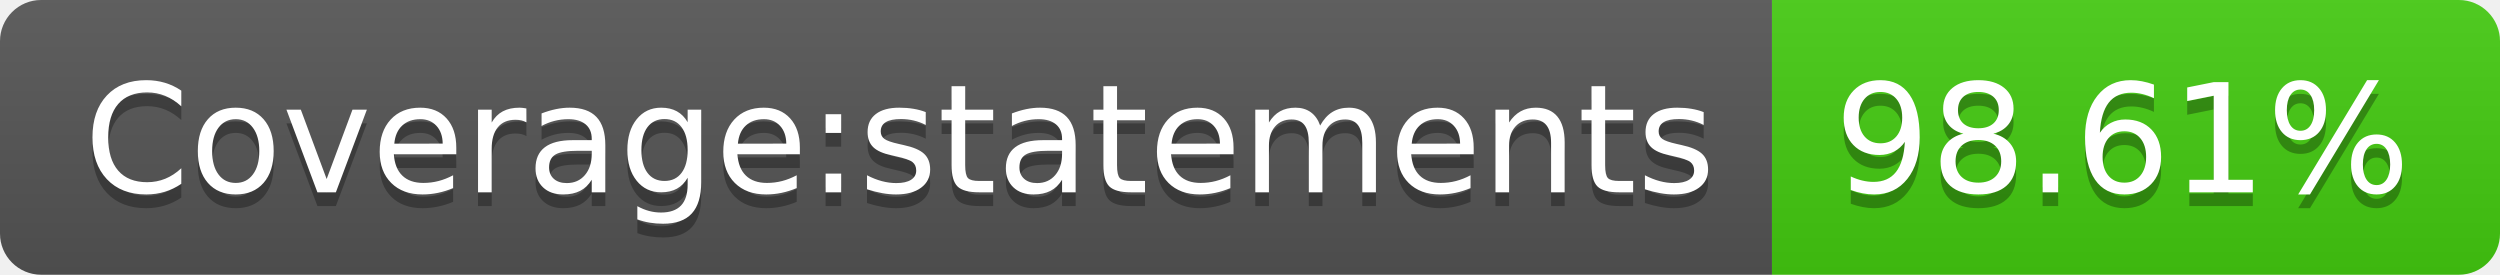
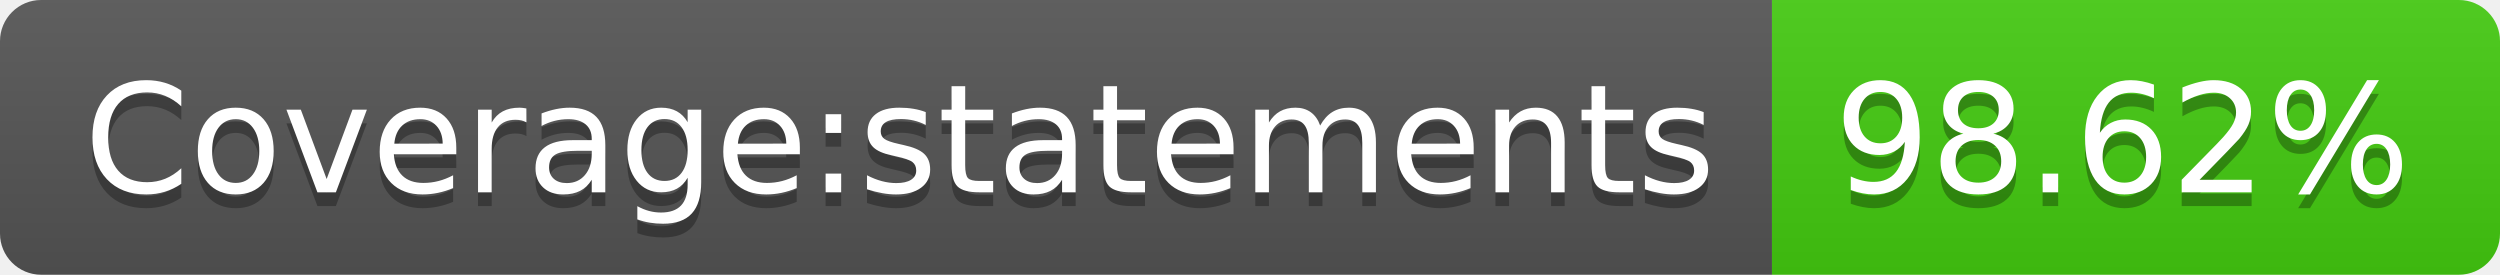
- <svg xmlns="http://www.w3.org/2000/svg" width="182" height="20" role="img" aria-label="Coverage:statements: 98.61%">
+ <svg xmlns="http://www.w3.org/2000/svg" width="182" height="20" role="img" aria-label="Coverage:statements: 98.62%">
  <linearGradient id="s" x2="0" y2="100%">
    <stop offset="0" stop-color="#bbb" stop-opacity=".1" />
    <stop offset="1" stop-opacity=".1" />
  </linearGradient>
  <clipPath id="r">
    <rect width="182" height="20" rx="3" fill="#fff" />
  </clipPath>
  <g clip-path="url(#r)">
    <rect width="129" height="20" fill="#555" />
    <rect x="129" width="53" height="20" fill="#4c1" />
    <rect width="182" height="20" fill="url(#s)" />
  </g>
  <g fill="#fff" text-anchor="middle" font-family="Verdana,Geneva,DejaVu Sans,sans-serif" text-rendering="geometricPrecision" font-size="110">
    <text aria-hidden="true" x="655" y="150" fill="#010101" fill-opacity=".3" transform="scale(.1)" textLength="1190">Coverage:statements</text>
    <text x="655" y="140" transform="scale(.1)" fill="#fff" textLength="1190">Coverage:statements</text>
-     <text aria-hidden="true" x="1545" y="150" fill="#010101" fill-opacity=".3" transform="scale(.1)" textLength="430">98.61%</text>
-     <text x="1545" y="140" transform="scale(.1)" fill="#fff" textLength="430">98.61%</text>
+     <text aria-hidden="true" x="1545" y="150" fill="#010101" fill-opacity=".3" transform="scale(.1)" textLength="430">98.62%</text>
+     <text x="1545" y="140" transform="scale(.1)" fill="#fff" textLength="430">98.62%</text>
  </g>
</svg>
